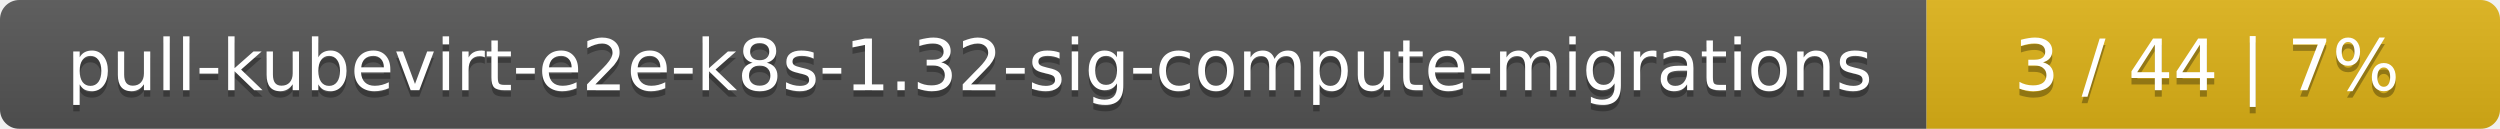
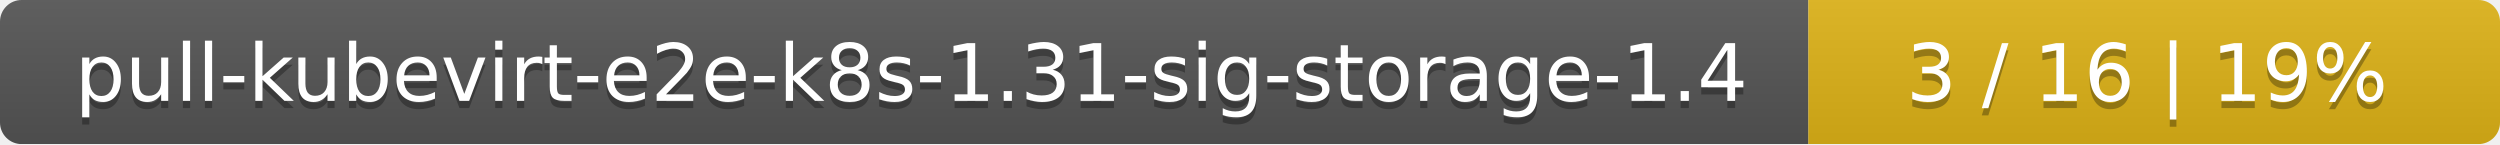
- <svg xmlns="http://www.w3.org/2000/svg" width="388" height="20">
+ <svg xmlns="http://www.w3.org/2000/svg" width="347" height="20">
  <linearGradient id="smooth" x2="0" y2="100%">
    <stop offset="0" stop-color="#bbb" stop-opacity=".1" />
    <stop offset="1" stop-opacity=".1" />
  </linearGradient>
  <mask id="round">
-     <rect width="388" height="20" rx="3" fill="#fff" />
+     <rect width="347" height="20" rx="3" fill="#fff" />
  </mask>
  <g mask="url(#round)">
-     <rect width="299" height="20" fill="#555" />
-     <rect x="299" width="89" height="20" fill="#dfb317" />
-     <rect width="388" height="20" fill="url(#smooth)" />
+     <rect width="251" height="20" fill="#555" />
+     <rect x="251" width="96" height="20" fill="#dfb317" />
+     <rect width="347" height="20" fill="url(#smooth)" />
  </g>
  <g fill="#fff" text-anchor="middle" font-family="DejaVu Sans,Verdana,Geneva,sans-serif" font-size="11">
-     <text x="150.5" y="15" fill="#010101" fill-opacity=".3">pull-kubevirt-e2e-k8s-1.32-sig-compute-migrations</text>
-     <text x="150.5" y="14">pull-kubevirt-e2e-k8s-1.32-sig-compute-migrations</text>
-     <text x="342.5" y="15" fill="#010101" fill-opacity=".3">3 / 44    |    7%</text>
-     <text x="342.5" y="14">3 / 44    |    7%</text>
+     <text x="126.5" y="15" fill="#010101" fill-opacity=".3">pull-kubevirt-e2e-k8s-1.31-sig-storage-1.4</text>
+     <text x="126.5" y="14">pull-kubevirt-e2e-k8s-1.31-sig-storage-1.4</text>
+     <text x="298" y="15" fill="#010101" fill-opacity=".3">3 / 16    |    19%</text>
+     <text x="298" y="14">3 / 16    |    19%</text>
  </g>
</svg>
